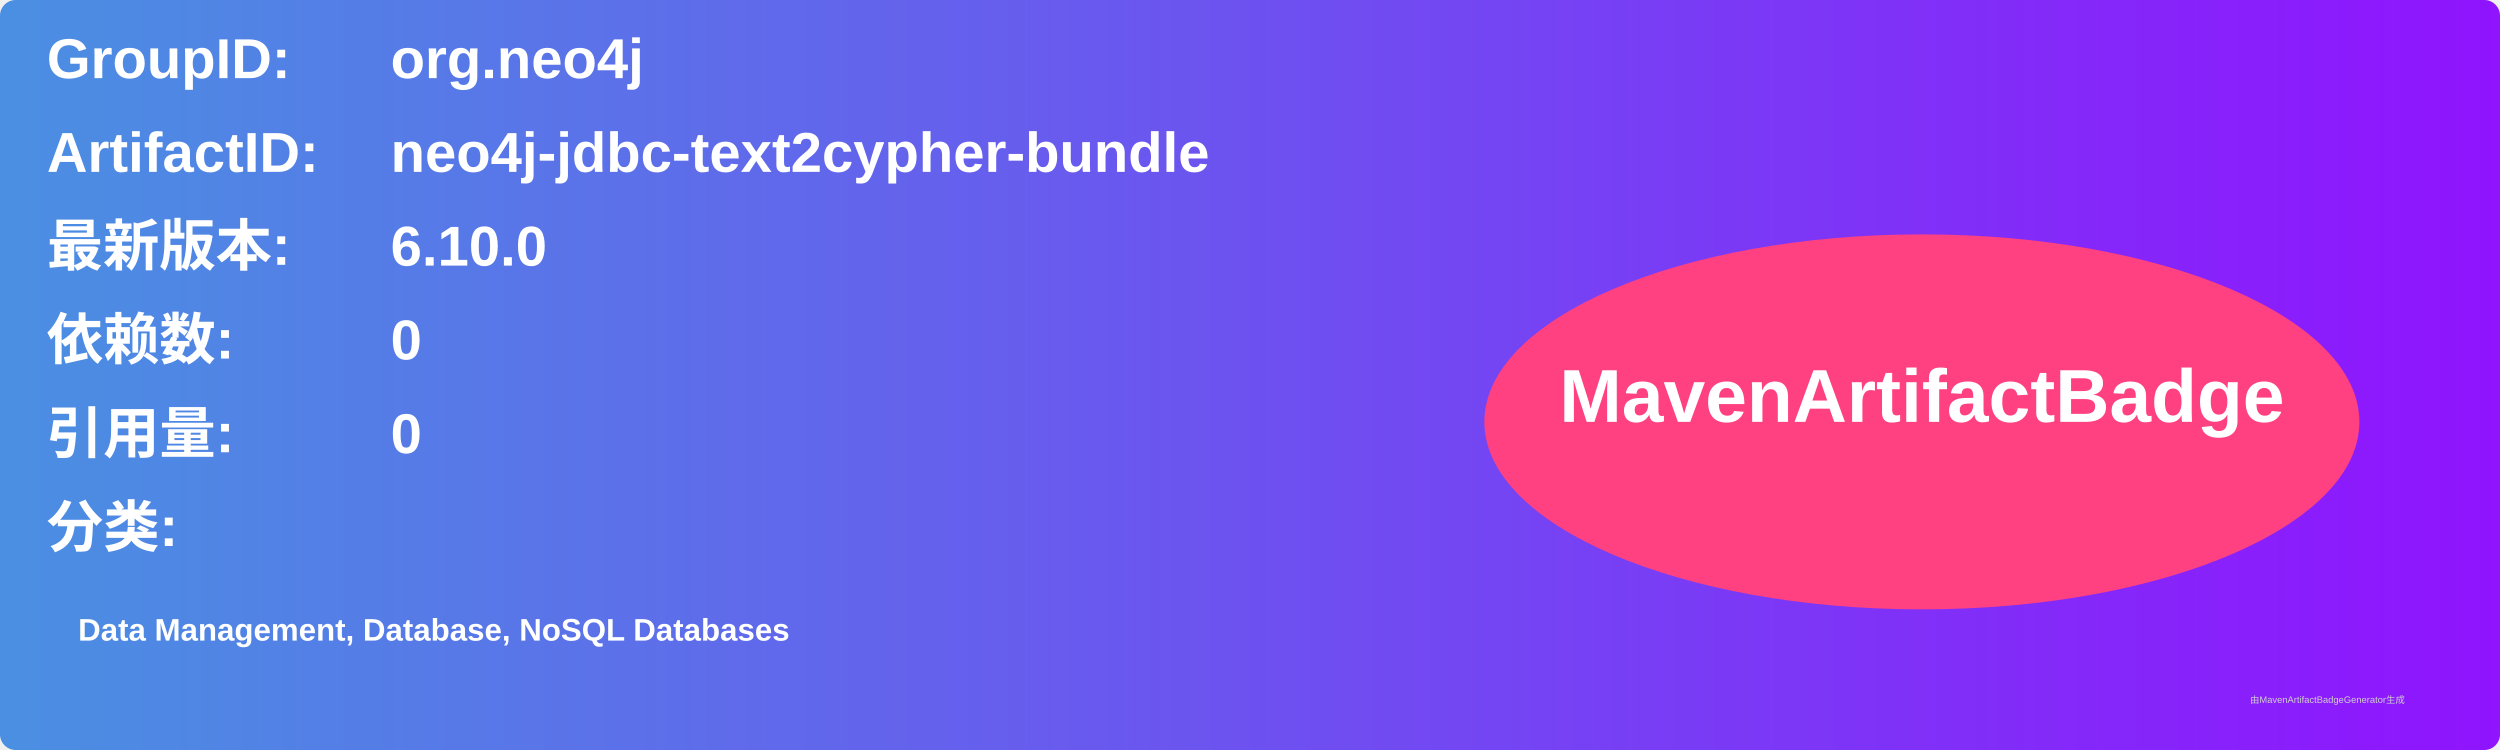
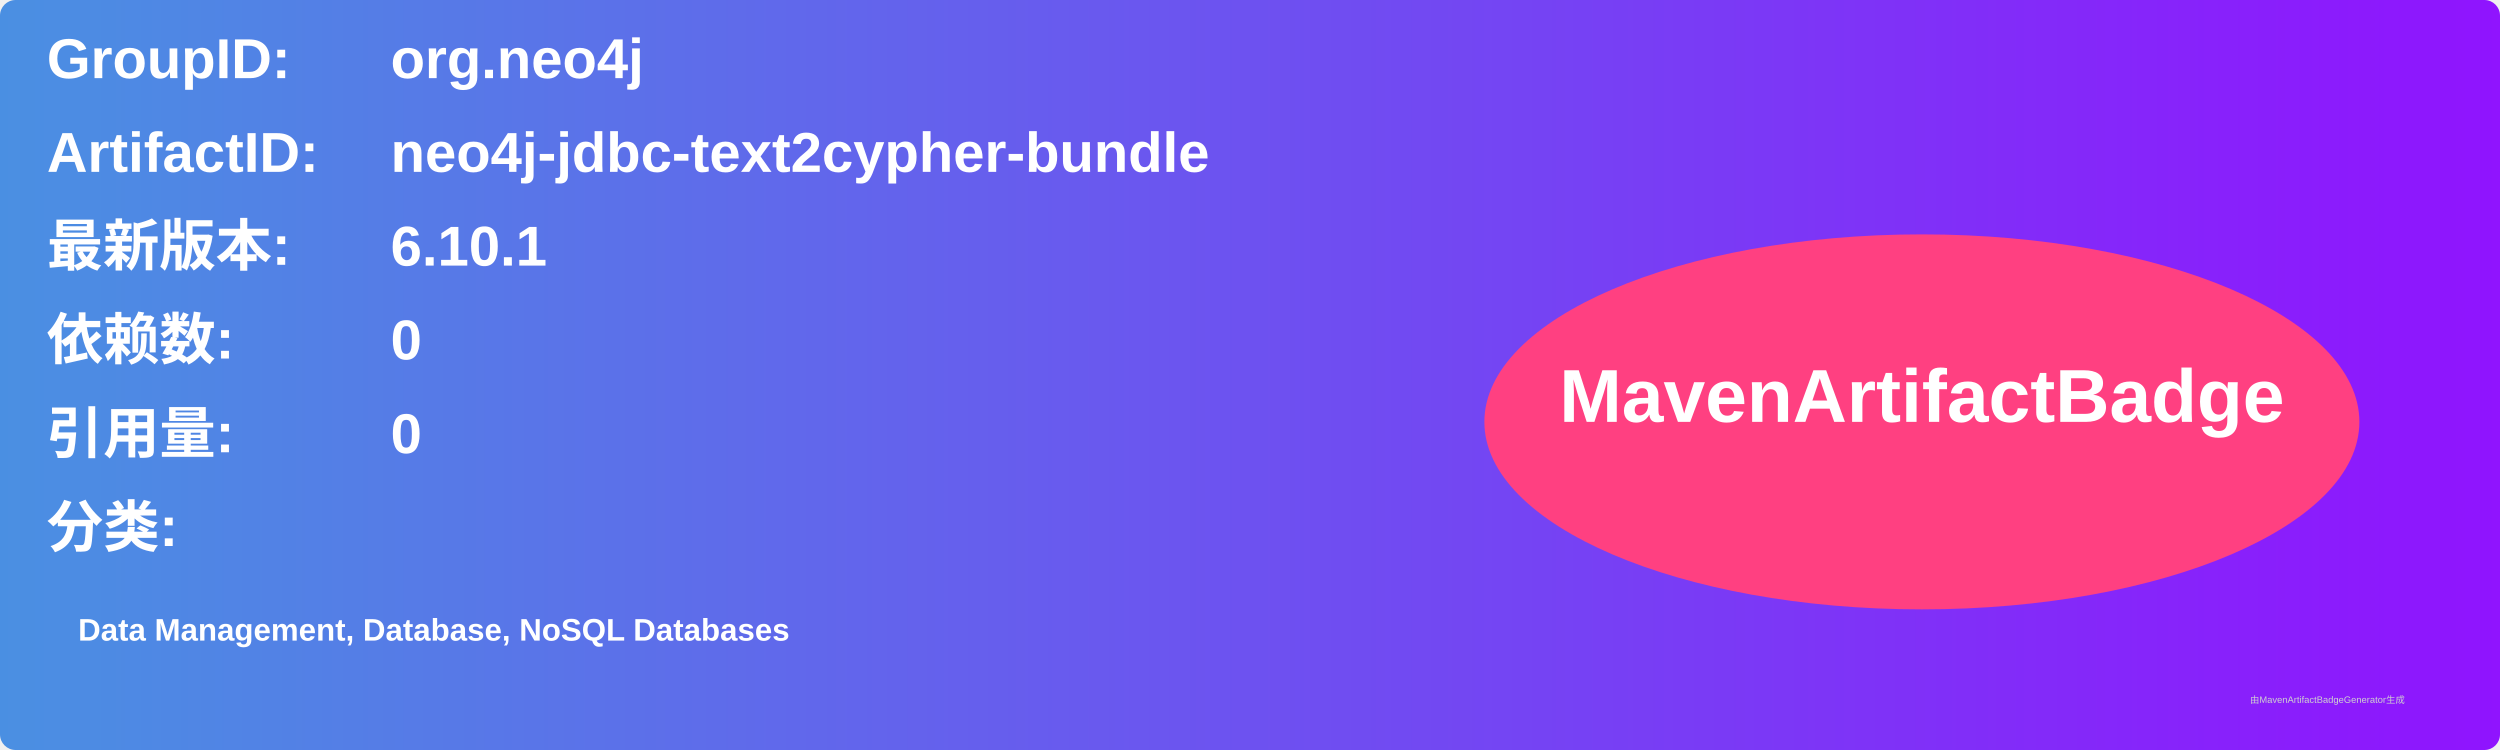
<svg xmlns="http://www.w3.org/2000/svg" width="800" height="240" viewBox="0 0 800 240">
  <linearGradient id="grad" x1="0%" y1="0%" x2="100%" y2="0%">
    <stop offset="0%" stop-color="#4a90e2" />
    <stop offset="100%" stop-color="#9013fe" />
  </linearGradient>
  <rect width="100%" height="100%" rx="5" ry="5" fill="url(#grad)" />
  <g transform="translate(15, 15)">
    <text x="0" y="10" font-family="Arial" font-size="18" fill="white" font-weight="bold" width="260">GroupID:</text>
    <text x="110" y="10" font-family="Arial" font-size="18" fill="white" font-weight="bold" width="460">org.neo4j</text>
    <text x="0" y="40" font-family="Arial" font-size="18" fill="white" font-weight="bold" width="260">ArtifactID:</text>
    <text x="110" y="40" font-family="Arial" font-size="18" fill="white" font-weight="bold" width="460">neo4j-jdbc-text2cypher-bundle</text>
    <text x="0" y="70" font-family="Arial" font-size="18" fill="white" font-weight="bold">最新版本:</text>
    <text x="110" y="70" font-family="Arial" font-size="18" fill="white" font-weight="bold">
-       <tspan font-weight="bold">6.10.0</tspan>
+       <tspan font-weight="bold">6.10.1</tspan>
    </text>
    <text x="0" y="100" font-family="Arial" font-size="18" fill="white" font-weight="bold">依赖数: </text>
    <text x="110" y="100" font-family="Arial" font-size="18" fill="white">
      <tspan font-weight="bold">0</tspan>
    </text>
    <text x="0" y="130" font-family="Arial" font-size="18" fill="white" font-weight="bold">引用量: </text>
    <text x="110" y="130" font-family="Arial" font-size="18" fill="white">
      <tspan font-weight="bold">0</tspan>
    </text>
    <text x="0" y="160" font-family="Arial" font-size="18" fill="white" font-weight="bold">分类:</text>
    <text x="10" y="190" font-family="Arial" font-size="10" fill="white">
      <tspan font-weight="bold">Data Management, Database, NoSQL Databases</tspan>
    </text>
    <ellipse cx="600" cy="120" rx="140" ry="60" fill="#ff4081" />
    <text x="600" y="120" text-anchor="middle" font-family="Arial" font-size="24" fill="white" font-weight="bold">MavenArtifactBadge</text>
  </g>
  <text x="720" y="225" font-family="Arial" font-size="3" fill="#d0d0d0">由MavenArtifactBadgeGenerator生成</text>
</svg>
